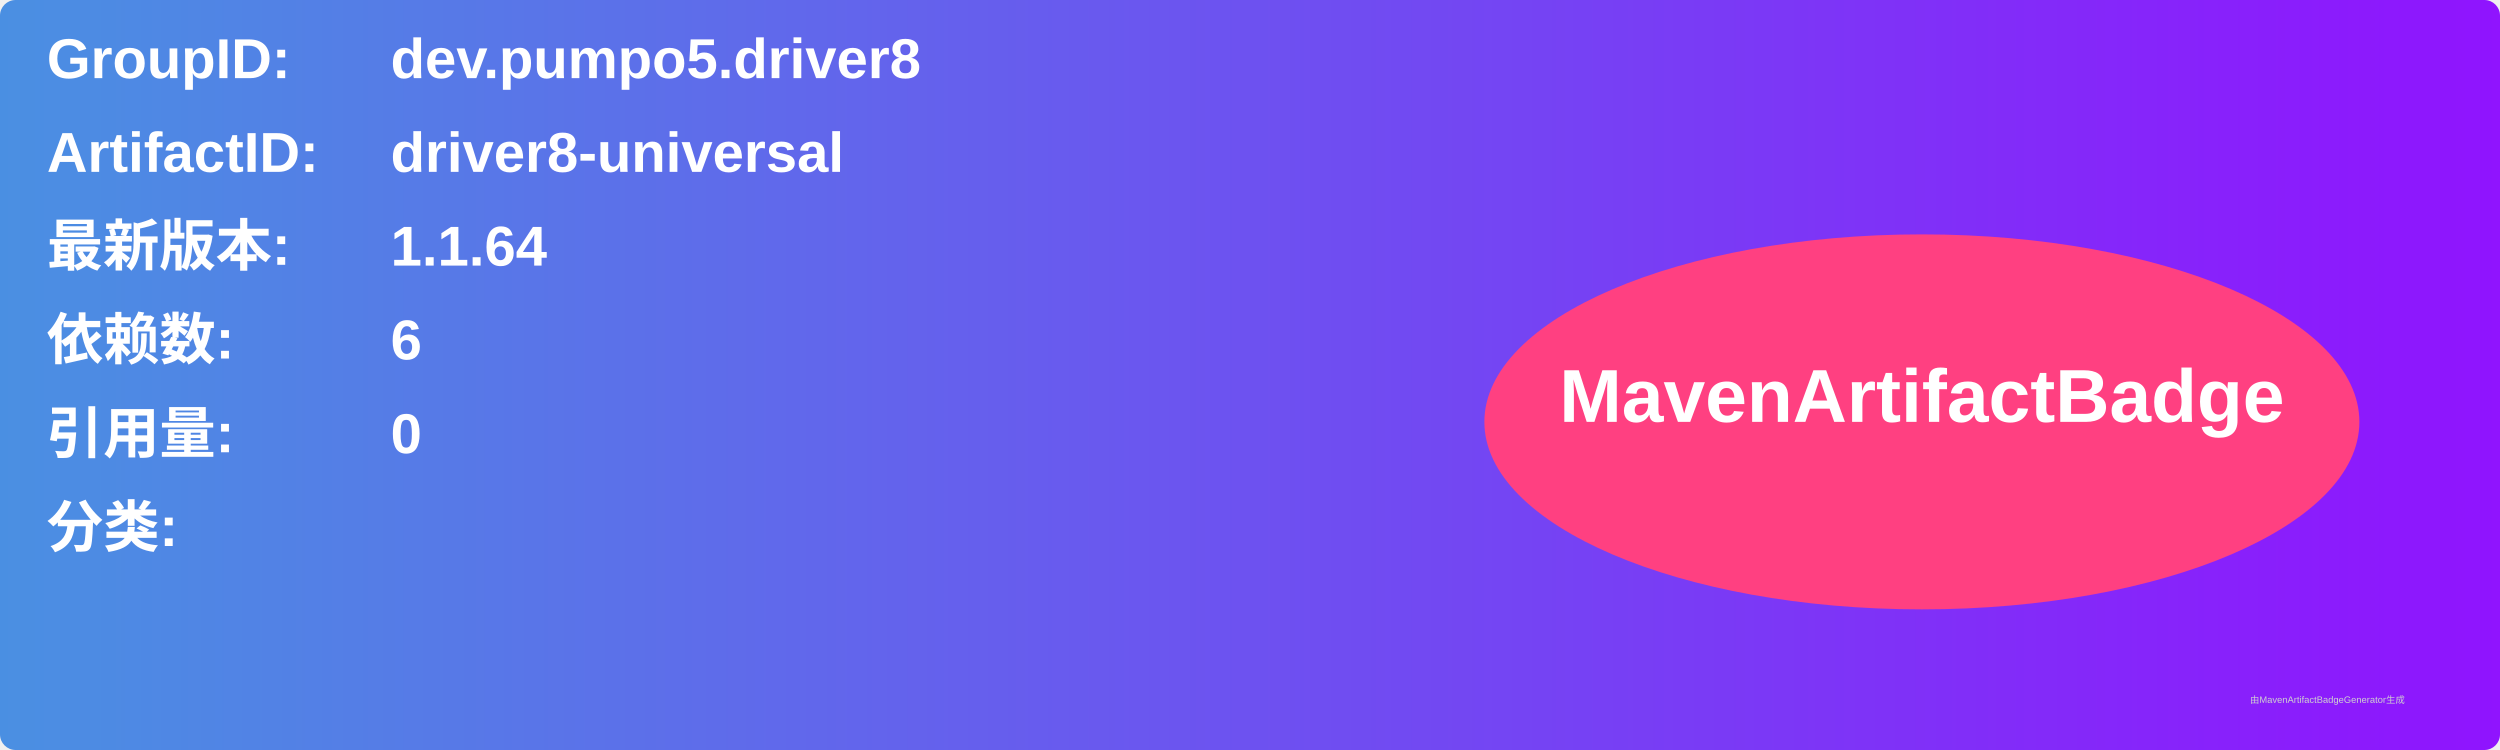
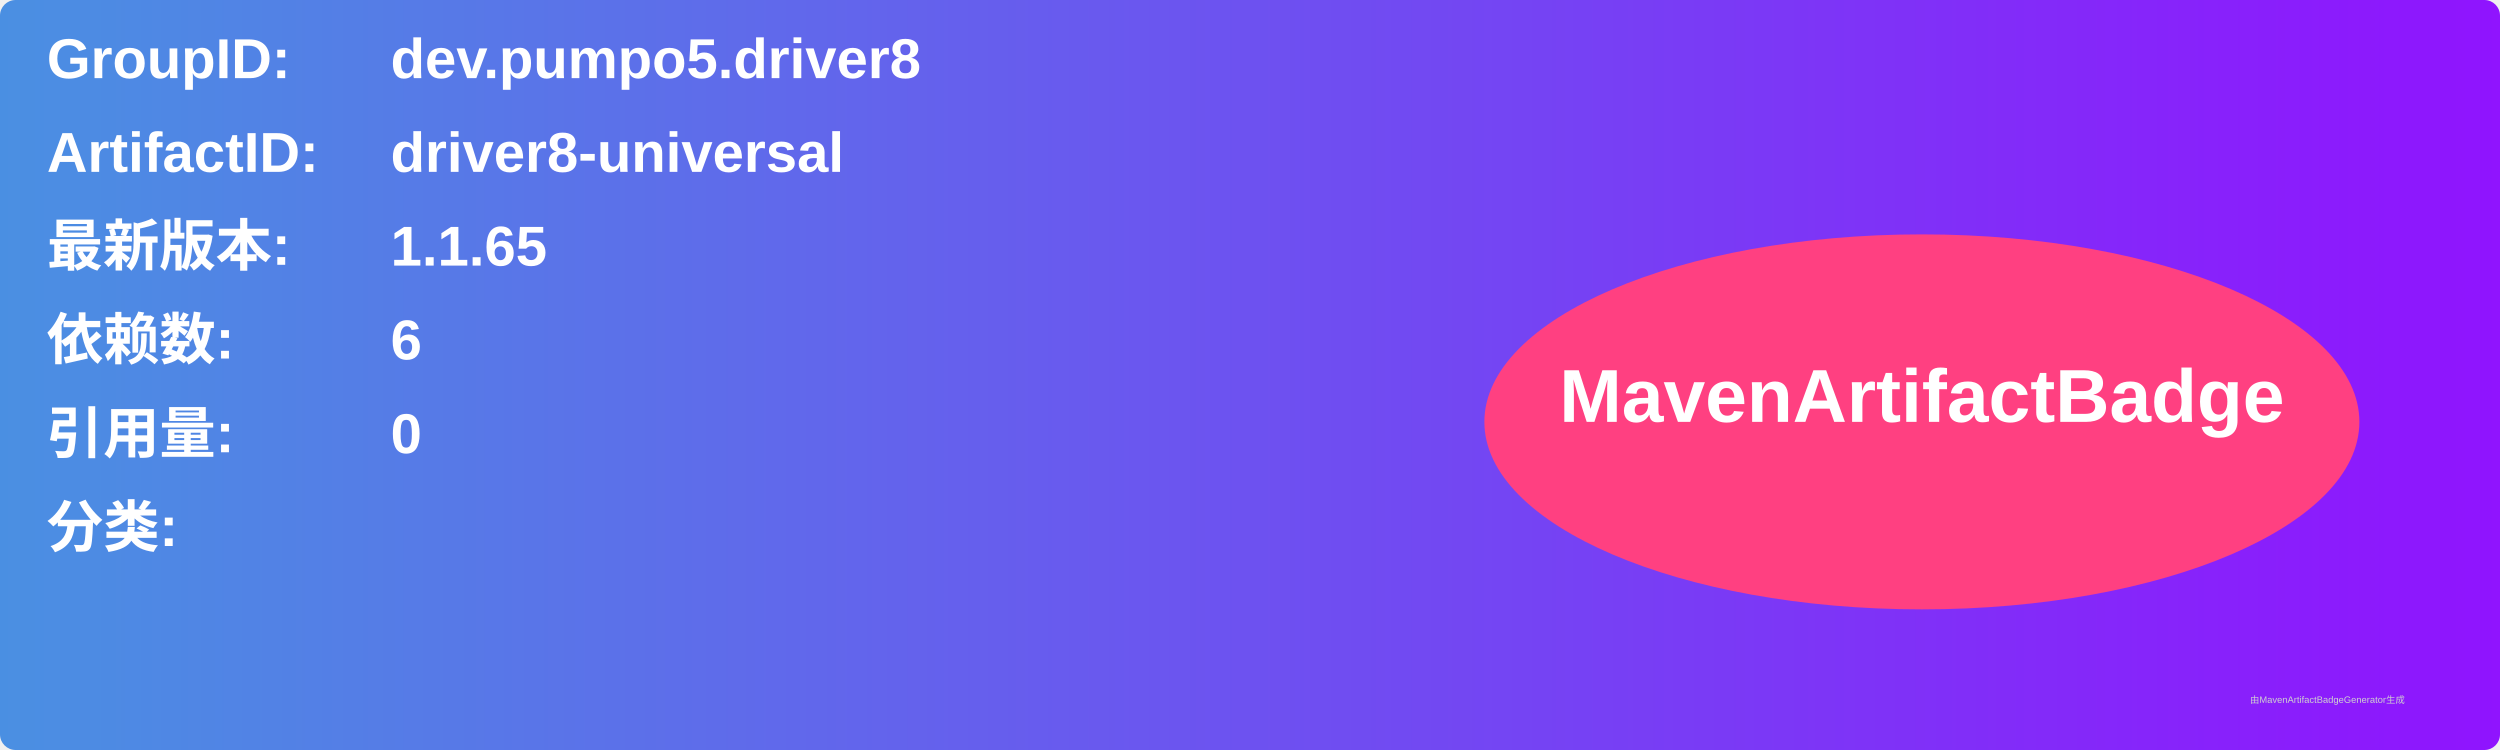
<svg xmlns="http://www.w3.org/2000/svg" width="800" height="240" viewBox="0 0 800 240">
  <linearGradient id="grad" x1="0%" y1="0%" x2="100%" y2="0%">
    <stop offset="0%" stop-color="#4a90e2" />
    <stop offset="100%" stop-color="#9013fe" />
  </linearGradient>
  <rect width="100%" height="100%" rx="5" ry="5" fill="url(#grad)" />
  <g transform="translate(15, 15)">
    <text x="0" y="10" font-family="Arial" font-size="18" fill="white" font-weight="bold" width="260">GroupID:</text>
    <text x="110" y="10" font-family="Arial" font-size="18" fill="white" font-weight="bold" width="460">dev.pumpo5.driver8</text>
    <text x="0" y="40" font-family="Arial" font-size="18" fill="white" font-weight="bold" width="260">ArtifactID:</text>
    <text x="110" y="40" font-family="Arial" font-size="18" fill="white" font-weight="bold" width="460">driver8-universal</text>
    <text x="0" y="70" font-family="Arial" font-size="18" fill="white" font-weight="bold">最新版本:</text>
    <text x="110" y="70" font-family="Arial" font-size="18" fill="white" font-weight="bold">
-       <tspan font-weight="bold">1.1.64</tspan>
+       <tspan font-weight="bold">1.1.65</tspan>
    </text>
    <text x="0" y="100" font-family="Arial" font-size="18" fill="white" font-weight="bold">依赖数: </text>
    <text x="110" y="100" font-family="Arial" font-size="18" fill="white">
      <tspan font-weight="bold">6</tspan>
    </text>
    <text x="0" y="130" font-family="Arial" font-size="18" fill="white" font-weight="bold">引用量: </text>
    <text x="110" y="130" font-family="Arial" font-size="18" fill="white">
      <tspan font-weight="bold">0</tspan>
    </text>
    <text x="0" y="160" font-family="Arial" font-size="18" fill="white" font-weight="bold">分类:</text>
    <text x="10" y="190" font-family="Arial" font-size="10" fill="white">
      <tspan font-weight="bold" />
    </text>
    <ellipse cx="600" cy="120" rx="140" ry="60" fill="#ff4081" />
    <text x="600" y="120" text-anchor="middle" font-family="Arial" font-size="24" fill="white" font-weight="bold">MavenArtifactBadge</text>
  </g>
  <text x="720" y="225" font-family="Arial" font-size="3" fill="#d0d0d0">由MavenArtifactBadgeGenerator生成</text>
</svg>
